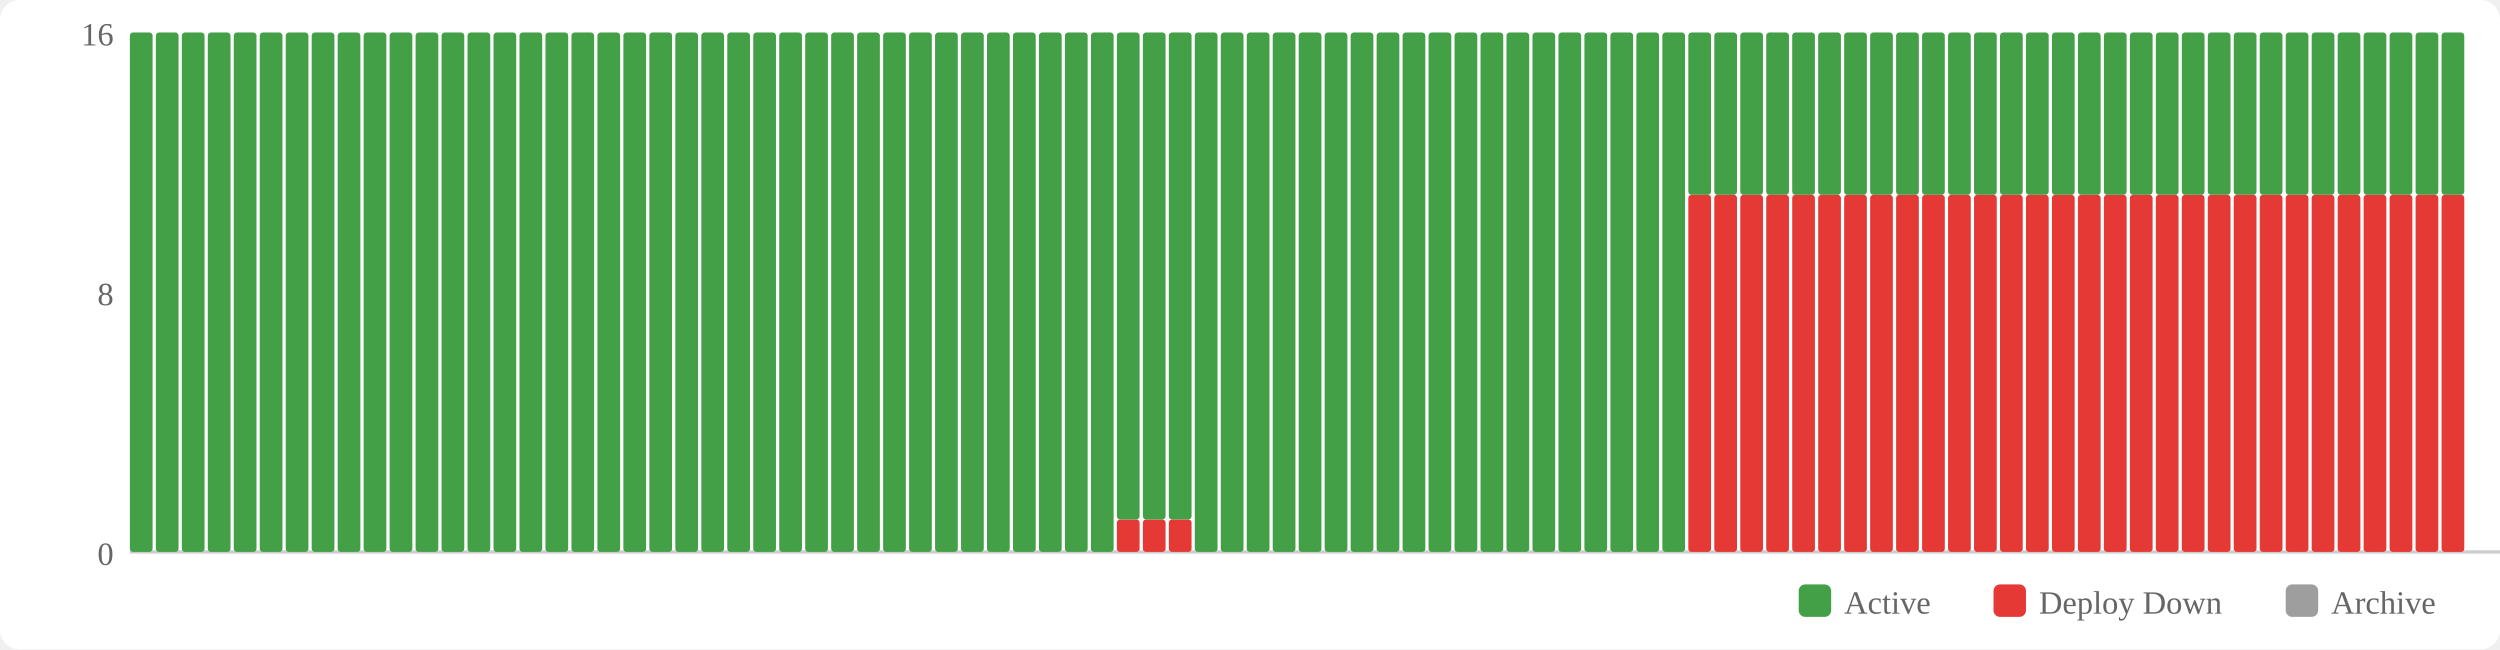
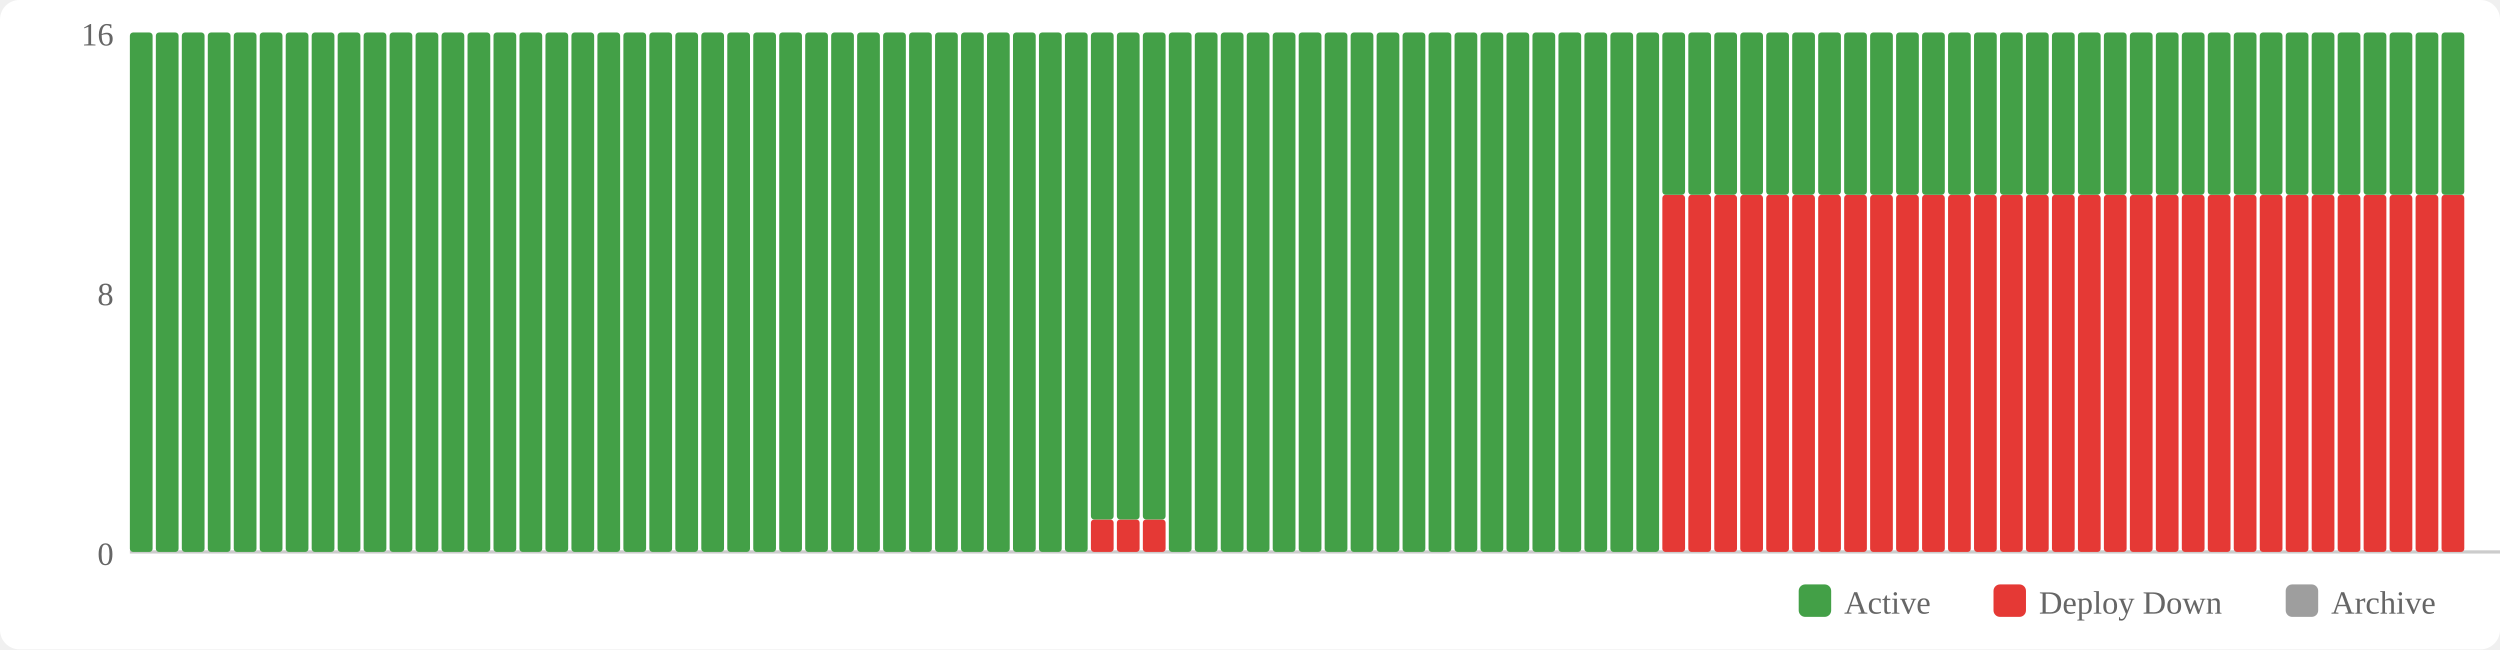
<svg xmlns="http://www.w3.org/2000/svg" width="770" height="200" viewBox="0 0 770 200">
  <rect width="770" height="200" fill="#fff" rx="6" />
  <rect x="554" y="180" width="10" height="10" fill="#43a047" rx="2" />
  <text x="568" y="189" font-size="10" fill="#666">Active</text>
  <rect x="614" y="180" width="10" height="10" fill="#e53935" rx="2" />
  <text x="628" y="189" font-size="10" fill="#666">Deploy Down</text>
  <rect x="704" y="180" width="10" height="10" fill="#9e9e9e" rx="2" />
  <text x="718" y="189" font-size="10" fill="#666">Archive</text>
  <text x="35" y="174" text-anchor="end" font-size="10" fill="#666">0</text>
  <text x="35" y="94" text-anchor="end" font-size="10" fill="#666">8</text>
  <text x="35" y="14" text-anchor="end" font-size="10" fill="#666">16</text>
  <line x1="40" y1="170" x2="770" y2="170" stroke="#ccc" stroke-width="1" />
  <rect x="40" y="10" width="7" height="160" fill="#43a047" rx="1" />
  <rect x="48" y="10" width="7" height="160" fill="#43a047" rx="1" />
  <rect x="56" y="10" width="7" height="160" fill="#43a047" rx="1" />
  <rect x="64" y="10" width="7" height="160" fill="#43a047" rx="1" />
  <rect x="72" y="10" width="7" height="160" fill="#43a047" rx="1" />
  <rect x="80" y="10" width="7" height="160" fill="#43a047" rx="1" />
  <rect x="88" y="10" width="7" height="160" fill="#43a047" rx="1" />
  <rect x="96" y="10" width="7" height="160" fill="#43a047" rx="1" />
  <rect x="104" y="10" width="7" height="160" fill="#43a047" rx="1" />
  <rect x="112" y="10" width="7" height="160" fill="#43a047" rx="1" />
  <rect x="120" y="10" width="7" height="160" fill="#43a047" rx="1" />
  <rect x="128" y="10" width="7" height="160" fill="#43a047" rx="1" />
  <rect x="136" y="10" width="7" height="160" fill="#43a047" rx="1" />
  <rect x="144" y="10" width="7" height="160" fill="#43a047" rx="1" />
  <rect x="152" y="10" width="7" height="160" fill="#43a047" rx="1" />
  <rect x="160" y="10" width="7" height="160" fill="#43a047" rx="1" />
  <rect x="168" y="10" width="7" height="160" fill="#43a047" rx="1" />
  <rect x="176" y="10" width="7" height="160" fill="#43a047" rx="1" />
  <rect x="184" y="10" width="7" height="160" fill="#43a047" rx="1" />
  <rect x="192" y="10" width="7" height="160" fill="#43a047" rx="1" />
  <rect x="200" y="10" width="7" height="160" fill="#43a047" rx="1" />
  <rect x="208" y="10" width="7" height="160" fill="#43a047" rx="1" />
  <rect x="216" y="10" width="7" height="160" fill="#43a047" rx="1" />
  <rect x="224" y="10" width="7" height="160" fill="#43a047" rx="1" />
  <rect x="232" y="10" width="7" height="160" fill="#43a047" rx="1" />
  <rect x="240" y="10" width="7" height="160" fill="#43a047" rx="1" />
  <rect x="248" y="10" width="7" height="160" fill="#43a047" rx="1" />
  <rect x="256" y="10" width="7" height="160" fill="#43a047" rx="1" />
  <rect x="264" y="10" width="7" height="160" fill="#43a047" rx="1" />
  <rect x="272" y="10" width="7" height="160" fill="#43a047" rx="1" />
  <rect x="280" y="10" width="7" height="160" fill="#43a047" rx="1" />
  <rect x="288" y="10" width="7" height="160" fill="#43a047" rx="1" />
  <rect x="296" y="10" width="7" height="160" fill="#43a047" rx="1" />
  <rect x="304" y="10" width="7" height="160" fill="#43a047" rx="1" />
  <rect x="312" y="10" width="7" height="160" fill="#43a047" rx="1" />
  <rect x="320" y="10" width="7" height="160" fill="#43a047" rx="1" />
  <rect x="328" y="10" width="7" height="160" fill="#43a047" rx="1" />
-   <rect x="336" y="10" width="7" height="160" fill="#43a047" rx="1" />
+   <rect x="336" y="160" width="7" height="10" fill="#e53935" rx="1" />
+   <rect x="336" y="10" width="7" height="150" fill="#43a047" rx="1" />
  <rect x="344" y="160" width="7" height="10" fill="#e53935" rx="1" />
  <rect x="344" y="10" width="7" height="150" fill="#43a047" rx="1" />
  <rect x="352" y="160" width="7" height="10" fill="#e53935" rx="1" />
  <rect x="352" y="10" width="7" height="150" fill="#43a047" rx="1" />
-   <rect x="360" y="160" width="7" height="10" fill="#e53935" rx="1" />
-   <rect x="360" y="10" width="7" height="150" fill="#43a047" rx="1" />
+   <rect x="360" y="10" width="7" height="160" fill="#43a047" rx="1" />
  <rect x="368" y="10" width="7" height="160" fill="#43a047" rx="1" />
  <rect x="376" y="10" width="7" height="160" fill="#43a047" rx="1" />
  <rect x="384" y="10" width="7" height="160" fill="#43a047" rx="1" />
  <rect x="392" y="10" width="7" height="160" fill="#43a047" rx="1" />
  <rect x="400" y="10" width="7" height="160" fill="#43a047" rx="1" />
  <rect x="408" y="10" width="7" height="160" fill="#43a047" rx="1" />
  <rect x="416" y="10" width="7" height="160" fill="#43a047" rx="1" />
  <rect x="424" y="10" width="7" height="160" fill="#43a047" rx="1" />
  <rect x="432" y="10" width="7" height="160" fill="#43a047" rx="1" />
  <rect x="440" y="10" width="7" height="160" fill="#43a047" rx="1" />
  <rect x="448" y="10" width="7" height="160" fill="#43a047" rx="1" />
  <rect x="456" y="10" width="7" height="160" fill="#43a047" rx="1" />
  <rect x="464" y="10" width="7" height="160" fill="#43a047" rx="1" />
  <rect x="472" y="10" width="7" height="160" fill="#43a047" rx="1" />
  <rect x="480" y="10" width="7" height="160" fill="#43a047" rx="1" />
  <rect x="488" y="10" width="7" height="160" fill="#43a047" rx="1" />
  <rect x="496" y="10" width="7" height="160" fill="#43a047" rx="1" />
  <rect x="504" y="10" width="7" height="160" fill="#43a047" rx="1" />
-   <rect x="512" y="10" width="7" height="160" fill="#43a047" rx="1" />
+   <rect x="512" y="60" width="7" height="110" fill="#e53935" rx="1" />
+   <rect x="512" y="10" width="7" height="50" fill="#43a047" rx="1" />
  <rect x="520" y="60" width="7" height="110" fill="#e53935" rx="1" />
  <rect x="520" y="10" width="7" height="50" fill="#43a047" rx="1" />
  <rect x="528" y="60" width="7" height="110" fill="#e53935" rx="1" />
  <rect x="528" y="10" width="7" height="50" fill="#43a047" rx="1" />
  <rect x="536" y="60" width="7" height="110" fill="#e53935" rx="1" />
  <rect x="536" y="10" width="7" height="50" fill="#43a047" rx="1" />
  <rect x="544" y="60" width="7" height="110" fill="#e53935" rx="1" />
  <rect x="544" y="10" width="7" height="50" fill="#43a047" rx="1" />
  <rect x="552" y="60" width="7" height="110" fill="#e53935" rx="1" />
  <rect x="552" y="10" width="7" height="50" fill="#43a047" rx="1" />
  <rect x="560" y="60" width="7" height="110" fill="#e53935" rx="1" />
  <rect x="560" y="10" width="7" height="50" fill="#43a047" rx="1" />
  <rect x="568" y="60" width="7" height="110" fill="#e53935" rx="1" />
  <rect x="568" y="10" width="7" height="50" fill="#43a047" rx="1" />
  <rect x="576" y="60" width="7" height="110" fill="#e53935" rx="1" />
  <rect x="576" y="10" width="7" height="50" fill="#43a047" rx="1" />
  <rect x="584" y="60" width="7" height="110" fill="#e53935" rx="1" />
  <rect x="584" y="10" width="7" height="50" fill="#43a047" rx="1" />
  <rect x="592" y="60" width="7" height="110" fill="#e53935" rx="1" />
  <rect x="592" y="10" width="7" height="50" fill="#43a047" rx="1" />
  <rect x="600" y="60" width="7" height="110" fill="#e53935" rx="1" />
  <rect x="600" y="10" width="7" height="50" fill="#43a047" rx="1" />
  <rect x="608" y="60" width="7" height="110" fill="#e53935" rx="1" />
  <rect x="608" y="10" width="7" height="50" fill="#43a047" rx="1" />
  <rect x="616" y="60" width="7" height="110" fill="#e53935" rx="1" />
  <rect x="616" y="10" width="7" height="50" fill="#43a047" rx="1" />
  <rect x="624" y="60" width="7" height="110" fill="#e53935" rx="1" />
  <rect x="624" y="10" width="7" height="50" fill="#43a047" rx="1" />
  <rect x="632" y="60" width="7" height="110" fill="#e53935" rx="1" />
  <rect x="632" y="10" width="7" height="50" fill="#43a047" rx="1" />
  <rect x="640" y="60" width="7" height="110" fill="#e53935" rx="1" />
  <rect x="640" y="10" width="7" height="50" fill="#43a047" rx="1" />
  <rect x="648" y="60" width="7" height="110" fill="#e53935" rx="1" />
  <rect x="648" y="10" width="7" height="50" fill="#43a047" rx="1" />
  <rect x="656" y="60" width="7" height="110" fill="#e53935" rx="1" />
  <rect x="656" y="10" width="7" height="50" fill="#43a047" rx="1" />
  <rect x="664" y="60" width="7" height="110" fill="#e53935" rx="1" />
  <rect x="664" y="10" width="7" height="50" fill="#43a047" rx="1" />
  <rect x="672" y="60" width="7" height="110" fill="#e53935" rx="1" />
  <rect x="672" y="10" width="7" height="50" fill="#43a047" rx="1" />
  <rect x="680" y="60" width="7" height="110" fill="#e53935" rx="1" />
  <rect x="680" y="10" width="7" height="50" fill="#43a047" rx="1" />
  <rect x="688" y="60" width="7" height="110" fill="#e53935" rx="1" />
  <rect x="688" y="10" width="7" height="50" fill="#43a047" rx="1" />
  <rect x="696" y="60" width="7" height="110" fill="#e53935" rx="1" />
  <rect x="696" y="10" width="7" height="50" fill="#43a047" rx="1" />
  <rect x="704" y="60" width="7" height="110" fill="#e53935" rx="1" />
  <rect x="704" y="10" width="7" height="50" fill="#43a047" rx="1" />
  <rect x="712" y="60" width="7" height="110" fill="#e53935" rx="1" />
  <rect x="712" y="10" width="7" height="50" fill="#43a047" rx="1" />
  <rect x="720" y="60" width="7" height="110" fill="#e53935" rx="1" />
  <rect x="720" y="10" width="7" height="50" fill="#43a047" rx="1" />
  <rect x="728" y="60" width="7" height="110" fill="#e53935" rx="1" />
  <rect x="728" y="10" width="7" height="50" fill="#43a047" rx="1" />
  <rect x="736" y="60" width="7" height="110" fill="#e53935" rx="1" />
  <rect x="736" y="10" width="7" height="50" fill="#43a047" rx="1" />
  <rect x="744" y="60" width="7" height="110" fill="#e53935" rx="1" />
  <rect x="744" y="10" width="7" height="50" fill="#43a047" rx="1" />
  <rect x="752" y="60" width="7" height="110" fill="#e53935" rx="1" />
  <rect x="752" y="10" width="7" height="50" fill="#43a047" rx="1" />
</svg>
